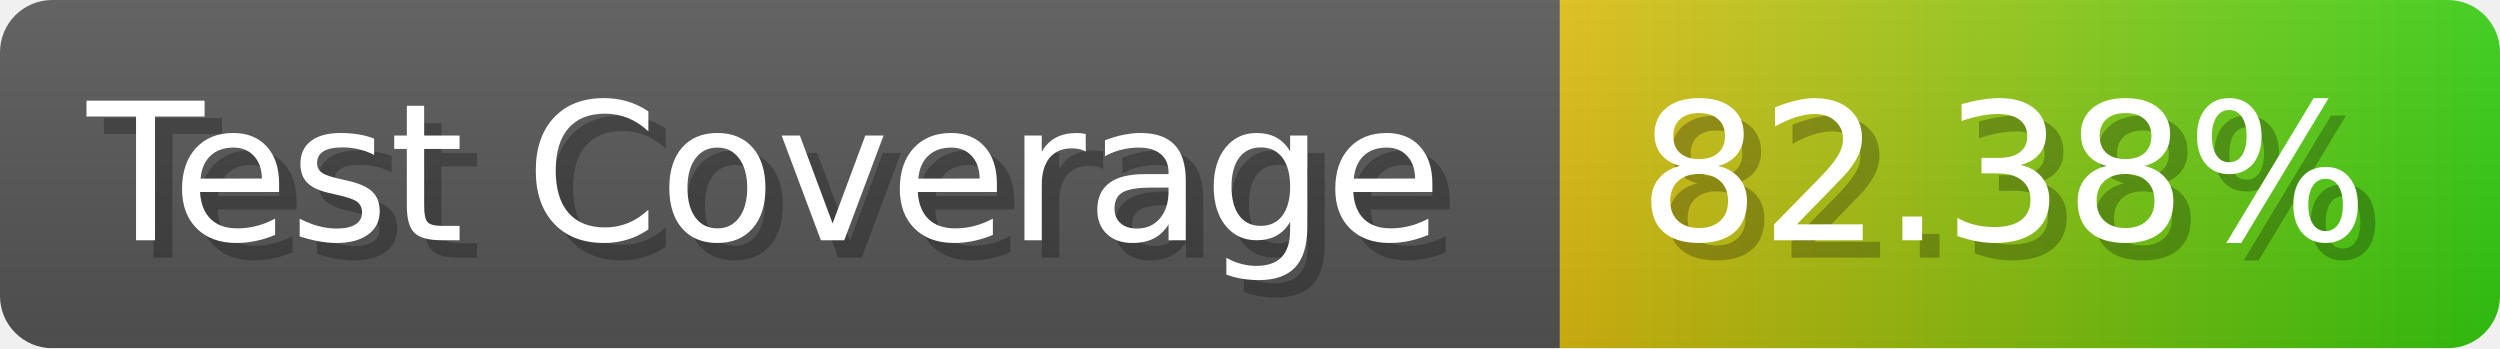
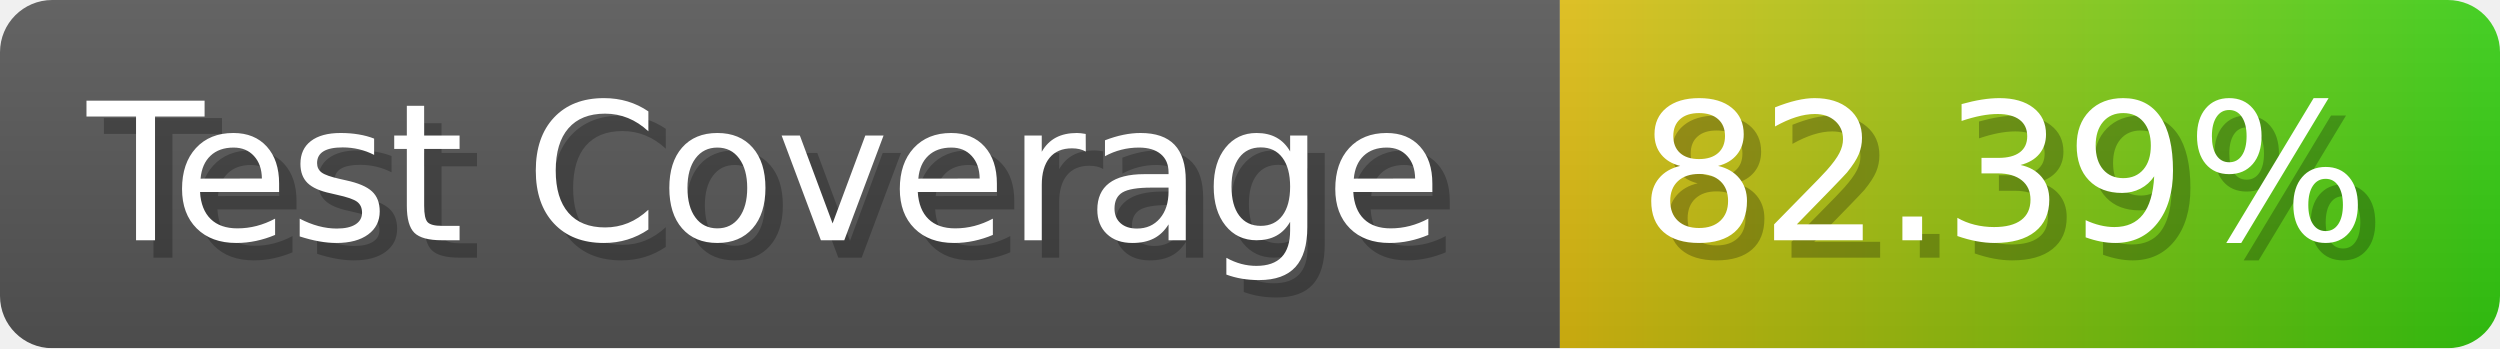
- <svg xmlns="http://www.w3.org/2000/svg" width="143.6" height="20" viewBox="0 0 1436 200" role="img" aria-label="Test Coverage: 82.38%">
+ <svg xmlns="http://www.w3.org/2000/svg" width="143.6" height="20" viewBox="0 0 1436 200" role="img" aria-label="Test Coverage: 82.39%">
  <linearGradient id="a" x2="0" y2="100%">
    <stop offset="0" stop-opacity=".1" stop-color="#EEE" />
    <stop offset="1" stop-opacity=".1" />
  </linearGradient>
  <mask id="m">
    <rect width="1436" height="200" rx="30" fill="#FFF" />
  </mask>
  <g mask="url(#m)">
    <rect width="896" height="200" fill="#555" />
    <rect width="540" height="200" fill="url(#x)" x="896" />
    <rect width="1436" height="200" fill="url(#a)" />
  </g>
  <g aria-hidden="true" fill="#fff" text-anchor="start" font-family="Verdana,DejaVu Sans,sans-serif" font-size="110">
    <text x="60" y="148" textLength="796" fill="#000" opacity="0.25">Test Coverage</text>
    <text x="50" y="138" textLength="796">Test Coverage</text>
-     <text x="951" y="148" textLength="440" fill="#000" opacity="0.25">82.38%</text>
-     <text x="941" y="138" textLength="440">82.38%</text>
+     <text x="951" y="148" textLength="440" fill="#000" opacity="0.25">82.39%</text>
+     <text x="941" y="138" textLength="440">82.39%</text>
  </g>
  <linearGradient id="x" x1="0%" y1="0%" x2="100%" y2="0%">
    <stop offset="0%" style="stop-color:#DB1" />
    <stop offset="100%" style="stop-color:#3C1" />
  </linearGradient>
</svg>
